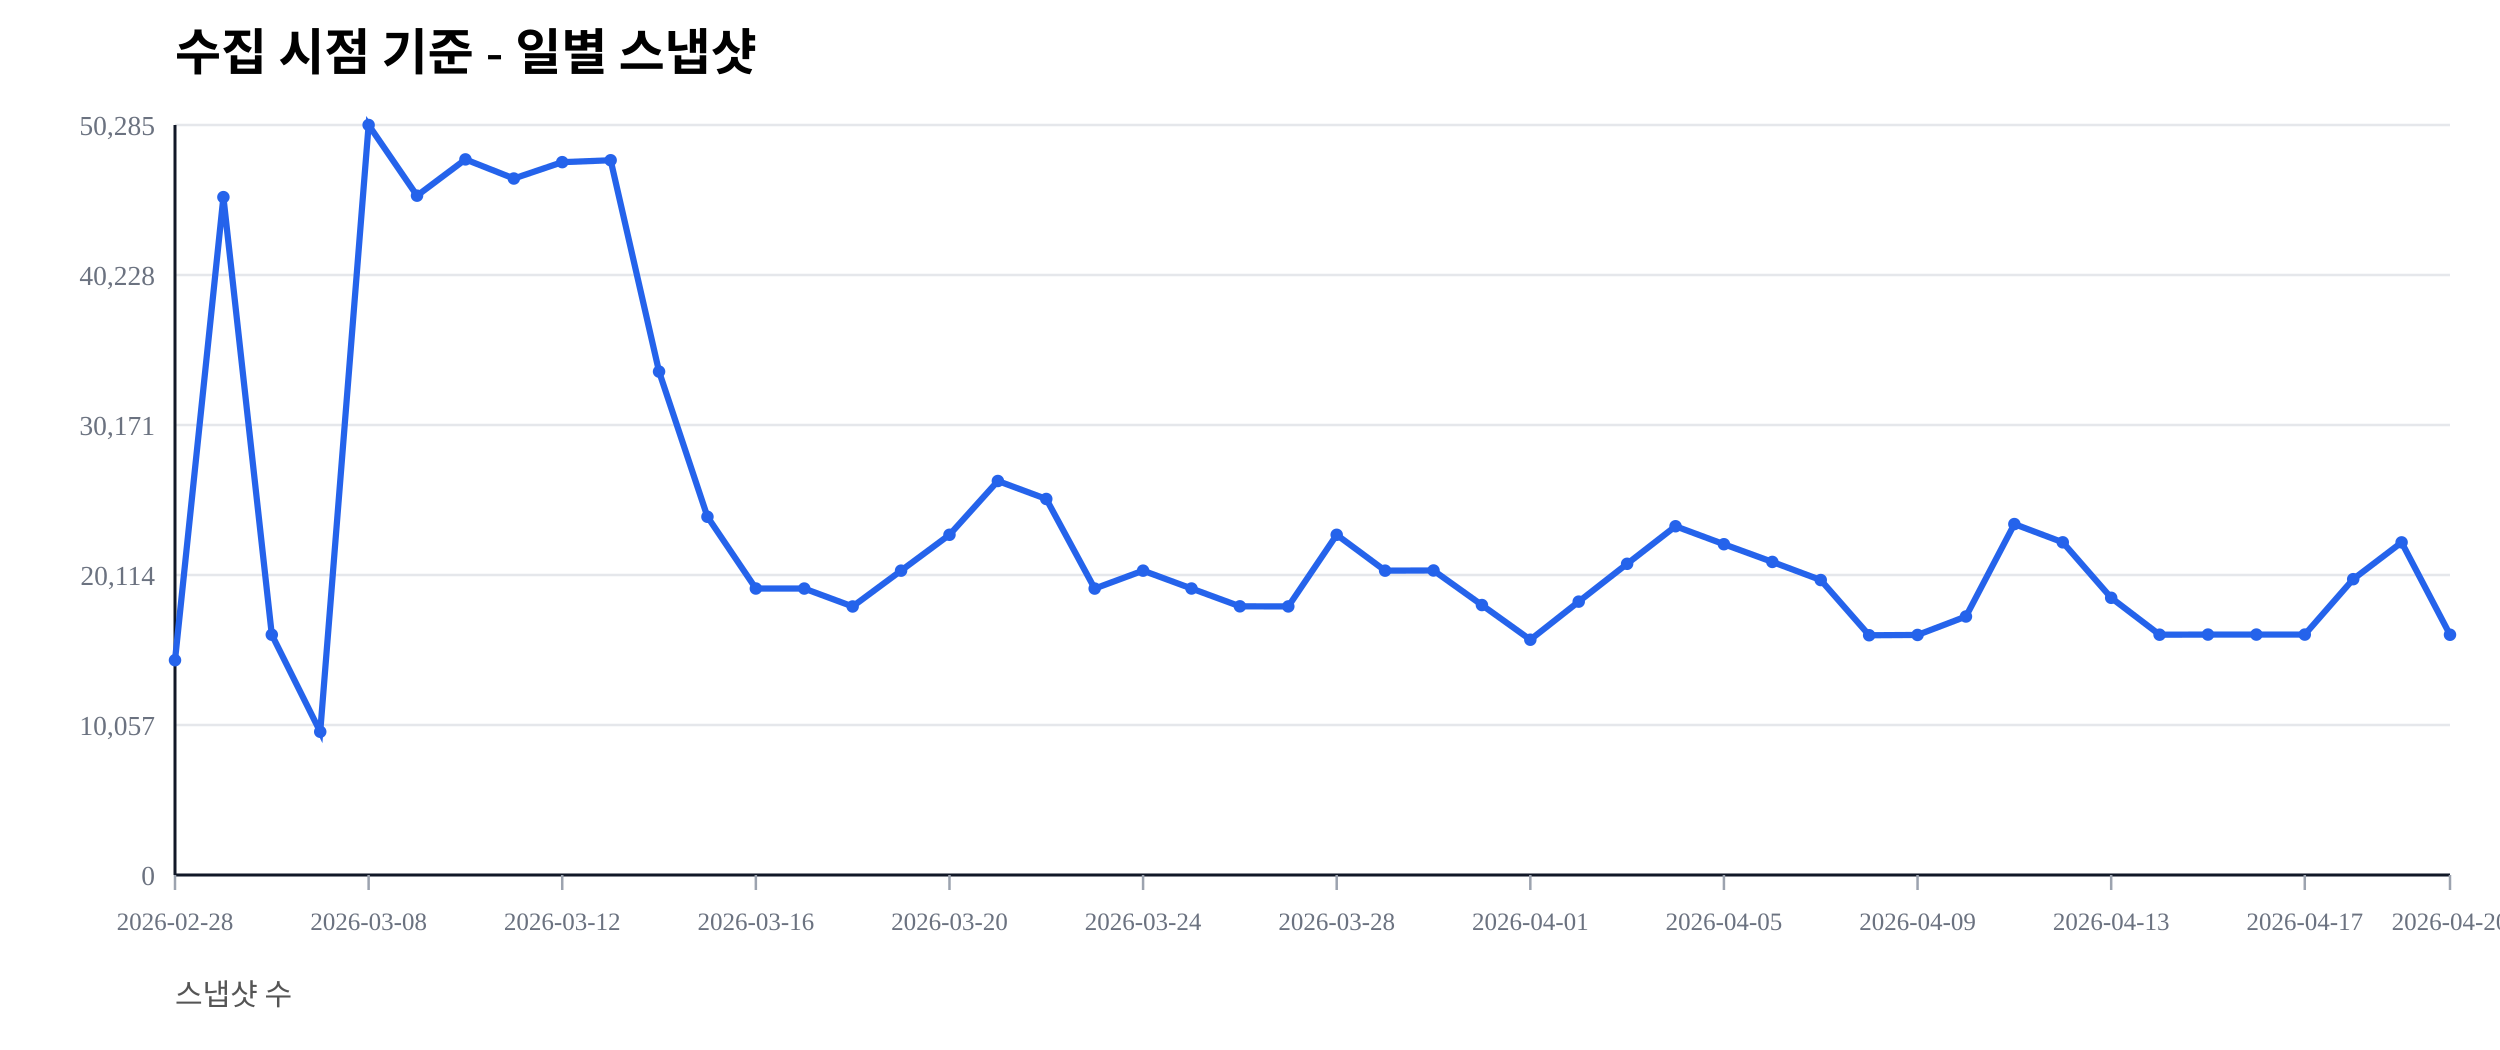
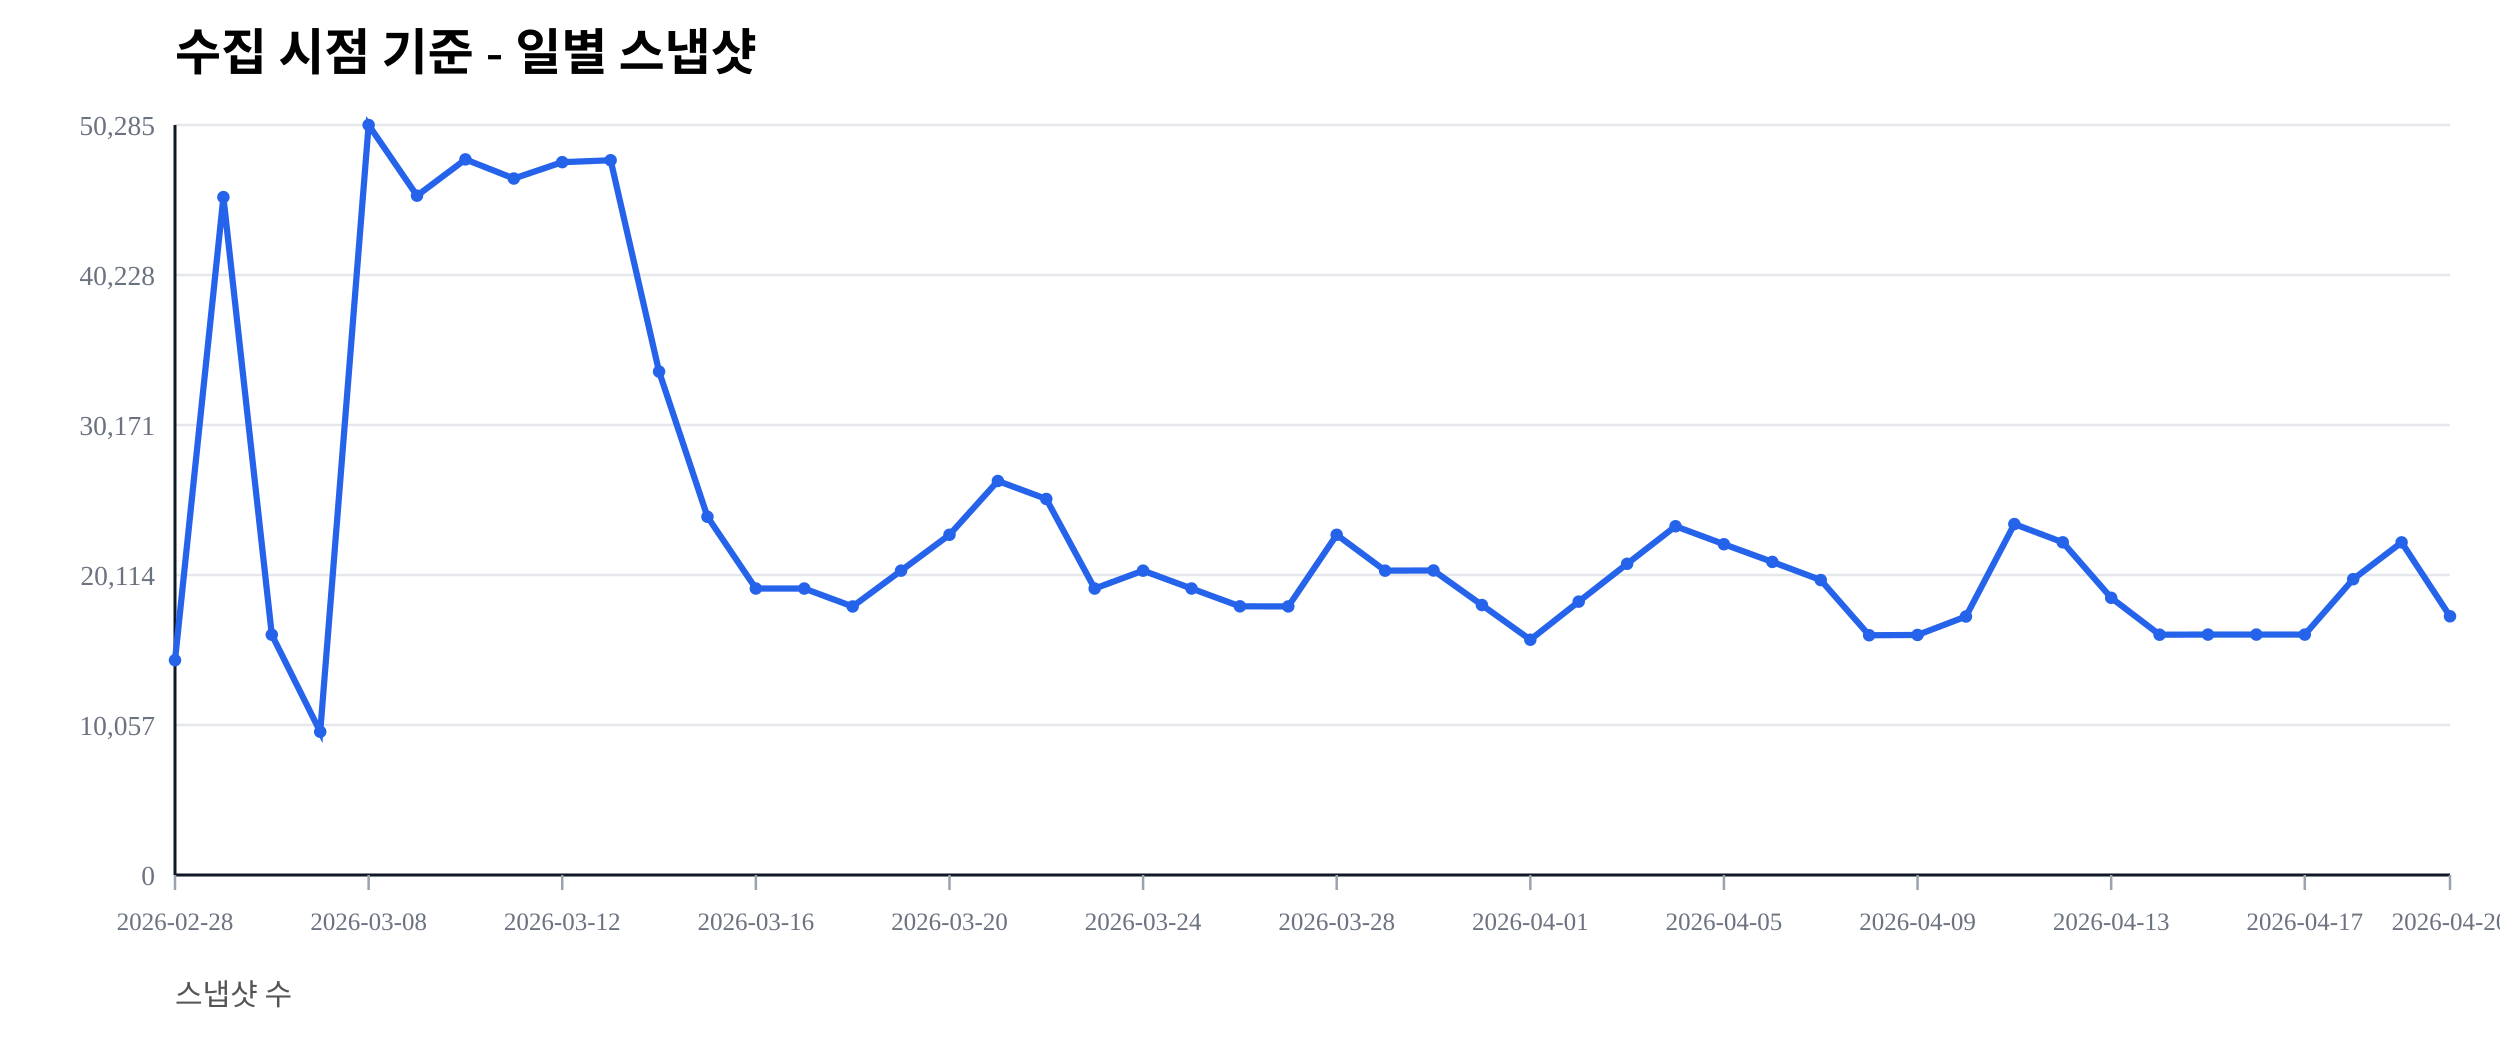
<svg xmlns="http://www.w3.org/2000/svg" width="1000" height="420" viewBox="0 0 1000 420">
  <rect width="100%" height="100%" fill="#ffffff" />
  <text x="70" y="28" font-size="20" font-weight="600">수집 시점 기준 - 일별 스냅샷</text>
  <text x="70" y="402" font-size="12" fill="#555">스냅샷 수</text>
  <line x1="70" y1="350.00" x2="980" y2="350.00" stroke="#e5e7eb" stroke-width="1" />
  <text x="62" y="354.00" font-size="11" fill="#6b7280" text-anchor="end">0</text>
  <line x1="70" y1="290.00" x2="980" y2="290.00" stroke="#e5e7eb" stroke-width="1" />
  <text x="62" y="294.00" font-size="11" fill="#6b7280" text-anchor="end">10,057</text>
  <line x1="70" y1="230.00" x2="980" y2="230.00" stroke="#e5e7eb" stroke-width="1" />
  <text x="62" y="234.00" font-size="11" fill="#6b7280" text-anchor="end">20,114</text>
  <line x1="70" y1="170.00" x2="980" y2="170.00" stroke="#e5e7eb" stroke-width="1" />
  <text x="62" y="174.00" font-size="11" fill="#6b7280" text-anchor="end">30,171</text>
  <line x1="70" y1="110.00" x2="980" y2="110.00" stroke="#e5e7eb" stroke-width="1" />
  <text x="62" y="114.00" font-size="11" fill="#6b7280" text-anchor="end">40,228</text>
  <line x1="70" y1="50.00" x2="980" y2="50.00" stroke="#e5e7eb" stroke-width="1" />
  <text x="62" y="54.00" font-size="11" fill="#6b7280" text-anchor="end">50,285</text>
  <line x1="70" y1="350" x2="980" y2="350" stroke="#111827" stroke-width="1.2" />
  <line x1="70" y1="50" x2="70" y2="350" stroke="#111827" stroke-width="1.2" />
  <line x1="70.00" y1="350" x2="70.00" y2="356" stroke="#9ca3af" stroke-width="1" />
  <text x="70.00" y="372" font-size="10" fill="#6b7280" text-anchor="middle">2026-02-28</text>
  <line x1="147.45" y1="350" x2="147.45" y2="356" stroke="#9ca3af" stroke-width="1" />
  <text x="147.45" y="372" font-size="10" fill="#6b7280" text-anchor="middle">2026-03-08</text>
  <line x1="224.89" y1="350" x2="224.89" y2="356" stroke="#9ca3af" stroke-width="1" />
  <text x="224.89" y="372" font-size="10" fill="#6b7280" text-anchor="middle">2026-03-12</text>
  <line x1="302.34" y1="350" x2="302.34" y2="356" stroke="#9ca3af" stroke-width="1" />
  <text x="302.34" y="372" font-size="10" fill="#6b7280" text-anchor="middle">2026-03-16</text>
  <line x1="379.79" y1="350" x2="379.79" y2="356" stroke="#9ca3af" stroke-width="1" />
  <text x="379.79" y="372" font-size="10" fill="#6b7280" text-anchor="middle">2026-03-20</text>
  <line x1="457.23" y1="350" x2="457.23" y2="356" stroke="#9ca3af" stroke-width="1" />
  <text x="457.23" y="372" font-size="10" fill="#6b7280" text-anchor="middle">2026-03-24</text>
  <line x1="534.68" y1="350" x2="534.68" y2="356" stroke="#9ca3af" stroke-width="1" />
  <text x="534.68" y="372" font-size="10" fill="#6b7280" text-anchor="middle">2026-03-28</text>
  <line x1="612.13" y1="350" x2="612.13" y2="356" stroke="#9ca3af" stroke-width="1" />
  <text x="612.13" y="372" font-size="10" fill="#6b7280" text-anchor="middle">2026-04-01</text>
  <line x1="689.57" y1="350" x2="689.57" y2="356" stroke="#9ca3af" stroke-width="1" />
  <text x="689.57" y="372" font-size="10" fill="#6b7280" text-anchor="middle">2026-04-05</text>
  <line x1="767.02" y1="350" x2="767.02" y2="356" stroke="#9ca3af" stroke-width="1" />
  <text x="767.02" y="372" font-size="10" fill="#6b7280" text-anchor="middle">2026-04-09</text>
  <line x1="844.47" y1="350" x2="844.47" y2="356" stroke="#9ca3af" stroke-width="1" />
  <text x="844.47" y="372" font-size="10" fill="#6b7280" text-anchor="middle">2026-04-13</text>
  <line x1="921.91" y1="350" x2="921.91" y2="356" stroke="#9ca3af" stroke-width="1" />
  <text x="921.91" y="372" font-size="10" fill="#6b7280" text-anchor="middle">2026-04-17</text>
  <line x1="980.00" y1="350" x2="980.00" y2="356" stroke="#9ca3af" stroke-width="1" />
  <text x="980.00" y="372" font-size="10" fill="#6b7280" text-anchor="middle">2026-04-20</text>
-   <polyline fill="none" stroke="#2563eb" stroke-width="2.5" points="70.00,264.08 89.36,78.85 108.72,253.89 128.09,292.71 147.45,50.00 166.81,78.27 186.17,63.76 205.53,71.41 224.89,64.86 244.26,64.10 263.62,148.63 282.98,206.71 302.34,235.41 321.70,235.42 341.06,242.59 360.43,228.26 379.79,213.91 399.15,192.40 418.51,199.59 437.87,235.43 457.23,228.26 476.60,235.41 495.96,242.53 515.32,242.57 534.68,213.92 554.04,228.26 573.40,228.19 592.77,242.02 612.13,255.89 631.49,240.65 650.85,225.52 670.21,210.50 689.57,217.69 708.94,224.77 728.30,232.02 747.66,254.10 767.02,253.98 786.38,246.60 805.74,209.63 825.11,216.93 844.47,239.12 863.83,253.88 883.19,253.83 902.55,253.83 921.91,253.83 941.28,231.67 960.64,216.95 980.00,253.90" />
+   <polyline fill="none" stroke="#2563eb" stroke-width="2.5" points="70.00,264.08 89.36,78.85 108.72,253.89 128.09,292.71 147.45,50.00 166.81,78.27 186.17,63.76 205.53,71.41 224.89,64.86 244.26,64.10 263.62,148.63 282.98,206.71 302.34,235.41 321.70,235.42 341.06,242.59 360.43,228.26 379.79,213.91 399.15,192.40 418.51,199.59 437.87,235.43 457.23,228.26 476.60,235.41 495.96,242.53 515.32,242.57 534.68,213.92 554.04,228.26 573.40,228.19 592.77,242.02 612.13,255.89 631.49,240.65 650.85,225.52 670.21,210.50 689.57,217.69 708.94,224.77 728.30,232.02 747.66,254.10 767.02,253.98 786.38,246.60 805.74,209.63 825.11,216.93 844.47,239.12 863.83,253.88 883.19,253.83 902.55,253.83 921.91,253.83 941.28,231.67 960.64,216.95 980.00,246.51" />
  <circle cx="70.00" cy="264.08" r="2.5" fill="#2563eb" />
  <circle cx="89.36" cy="78.85" r="2.5" fill="#2563eb" />
  <circle cx="108.72" cy="253.89" r="2.5" fill="#2563eb" />
  <circle cx="128.09" cy="292.71" r="2.5" fill="#2563eb" />
  <circle cx="147.45" cy="50.00" r="2.5" fill="#2563eb" />
  <circle cx="166.81" cy="78.27" r="2.5" fill="#2563eb" />
  <circle cx="186.17" cy="63.76" r="2.5" fill="#2563eb" />
  <circle cx="205.53" cy="71.41" r="2.5" fill="#2563eb" />
  <circle cx="224.89" cy="64.86" r="2.5" fill="#2563eb" />
  <circle cx="244.26" cy="64.10" r="2.5" fill="#2563eb" />
  <circle cx="263.62" cy="148.63" r="2.5" fill="#2563eb" />
  <circle cx="282.98" cy="206.71" r="2.5" fill="#2563eb" />
  <circle cx="302.34" cy="235.41" r="2.5" fill="#2563eb" />
  <circle cx="321.70" cy="235.42" r="2.5" fill="#2563eb" />
  <circle cx="341.06" cy="242.59" r="2.5" fill="#2563eb" />
  <circle cx="360.43" cy="228.26" r="2.5" fill="#2563eb" />
  <circle cx="379.79" cy="213.91" r="2.5" fill="#2563eb" />
  <circle cx="399.15" cy="192.40" r="2.5" fill="#2563eb" />
  <circle cx="418.51" cy="199.59" r="2.5" fill="#2563eb" />
  <circle cx="437.87" cy="235.43" r="2.5" fill="#2563eb" />
  <circle cx="457.23" cy="228.26" r="2.5" fill="#2563eb" />
  <circle cx="476.60" cy="235.41" r="2.5" fill="#2563eb" />
  <circle cx="495.96" cy="242.53" r="2.5" fill="#2563eb" />
  <circle cx="515.32" cy="242.57" r="2.5" fill="#2563eb" />
  <circle cx="534.68" cy="213.92" r="2.5" fill="#2563eb" />
  <circle cx="554.04" cy="228.26" r="2.5" fill="#2563eb" />
  <circle cx="573.40" cy="228.19" r="2.5" fill="#2563eb" />
  <circle cx="592.77" cy="242.02" r="2.5" fill="#2563eb" />
  <circle cx="612.13" cy="255.89" r="2.5" fill="#2563eb" />
  <circle cx="631.49" cy="240.65" r="2.5" fill="#2563eb" />
  <circle cx="650.85" cy="225.52" r="2.5" fill="#2563eb" />
  <circle cx="670.21" cy="210.50" r="2.5" fill="#2563eb" />
  <circle cx="689.57" cy="217.69" r="2.5" fill="#2563eb" />
  <circle cx="708.94" cy="224.77" r="2.5" fill="#2563eb" />
  <circle cx="728.30" cy="232.02" r="2.5" fill="#2563eb" />
  <circle cx="747.66" cy="254.10" r="2.5" fill="#2563eb" />
  <circle cx="767.02" cy="253.98" r="2.5" fill="#2563eb" />
  <circle cx="786.38" cy="246.60" r="2.5" fill="#2563eb" />
  <circle cx="805.74" cy="209.63" r="2.5" fill="#2563eb" />
  <circle cx="825.11" cy="216.93" r="2.5" fill="#2563eb" />
  <circle cx="844.47" cy="239.12" r="2.5" fill="#2563eb" />
  <circle cx="863.83" cy="253.88" r="2.5" fill="#2563eb" />
  <circle cx="883.19" cy="253.83" r="2.5" fill="#2563eb" />
  <circle cx="902.55" cy="253.83" r="2.5" fill="#2563eb" />
  <circle cx="921.91" cy="253.83" r="2.5" fill="#2563eb" />
  <circle cx="941.28" cy="231.67" r="2.5" fill="#2563eb" />
  <circle cx="960.64" cy="216.95" r="2.5" fill="#2563eb" />
-   <circle cx="980.00" cy="253.90" r="2.5" fill="#2563eb" />
+   <circle cx="980.00" cy="246.51" r="2.5" fill="#2563eb" />
</svg>
